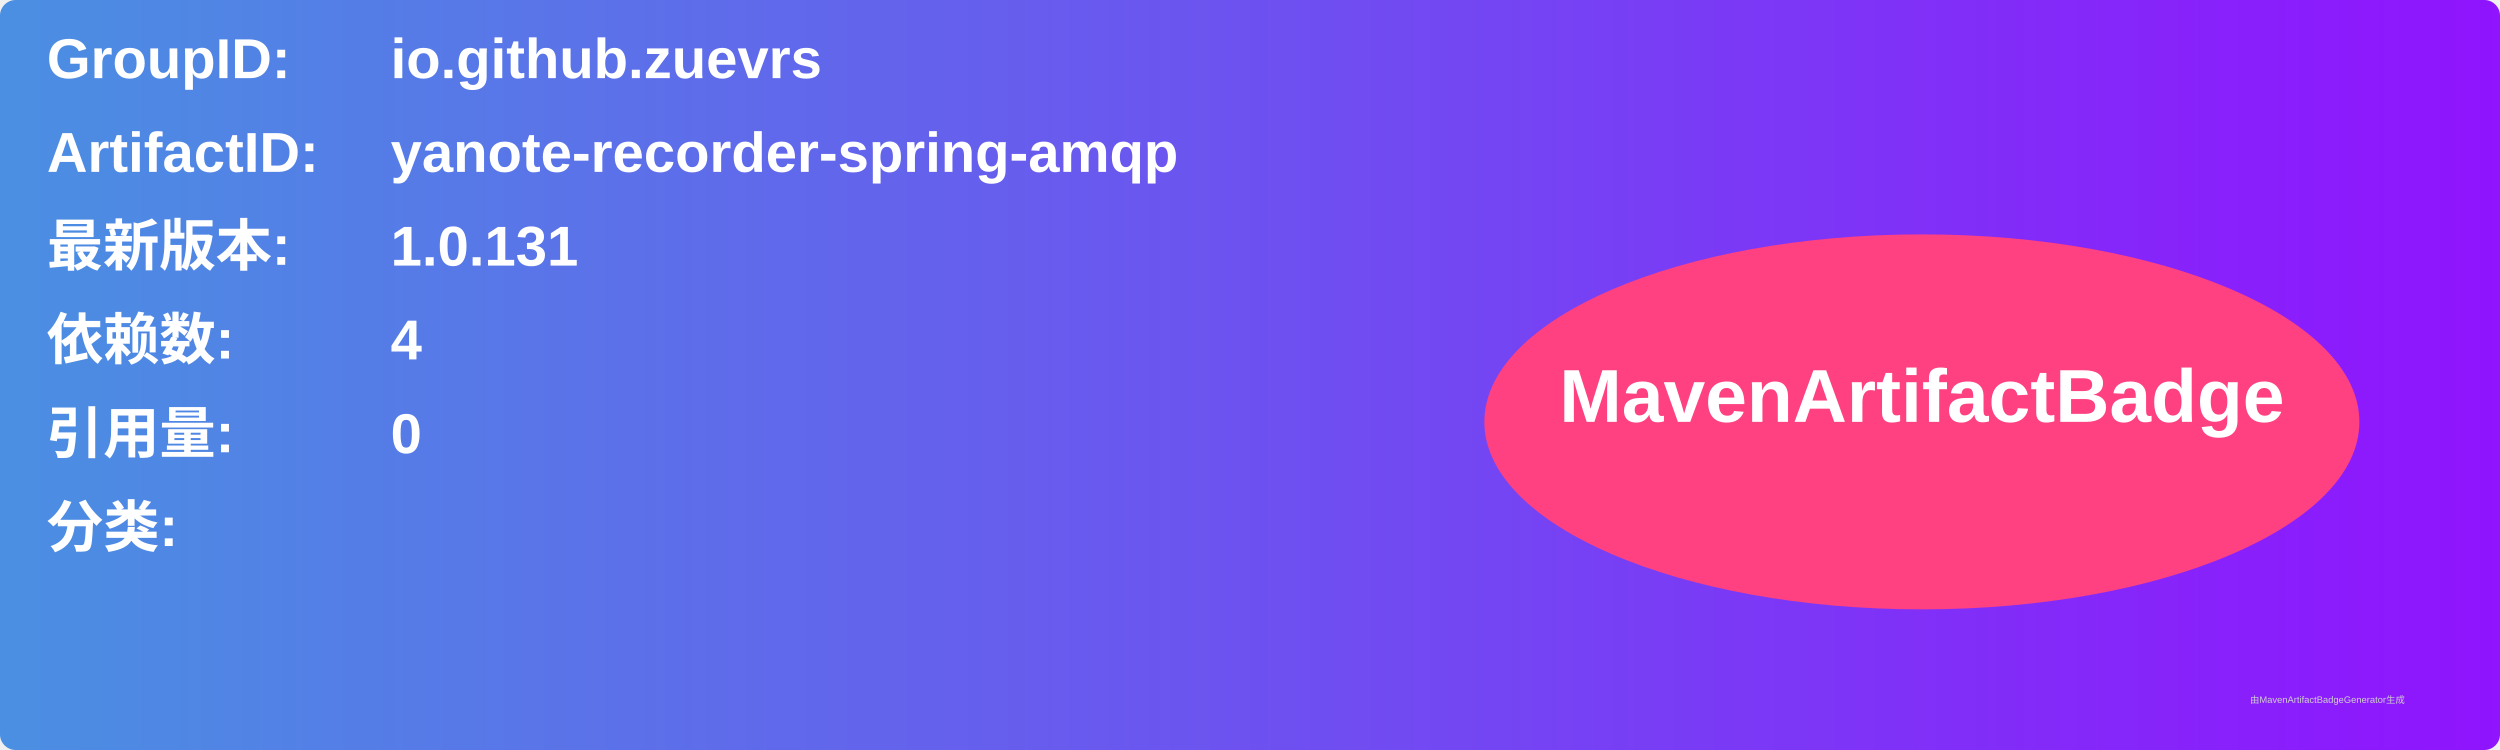
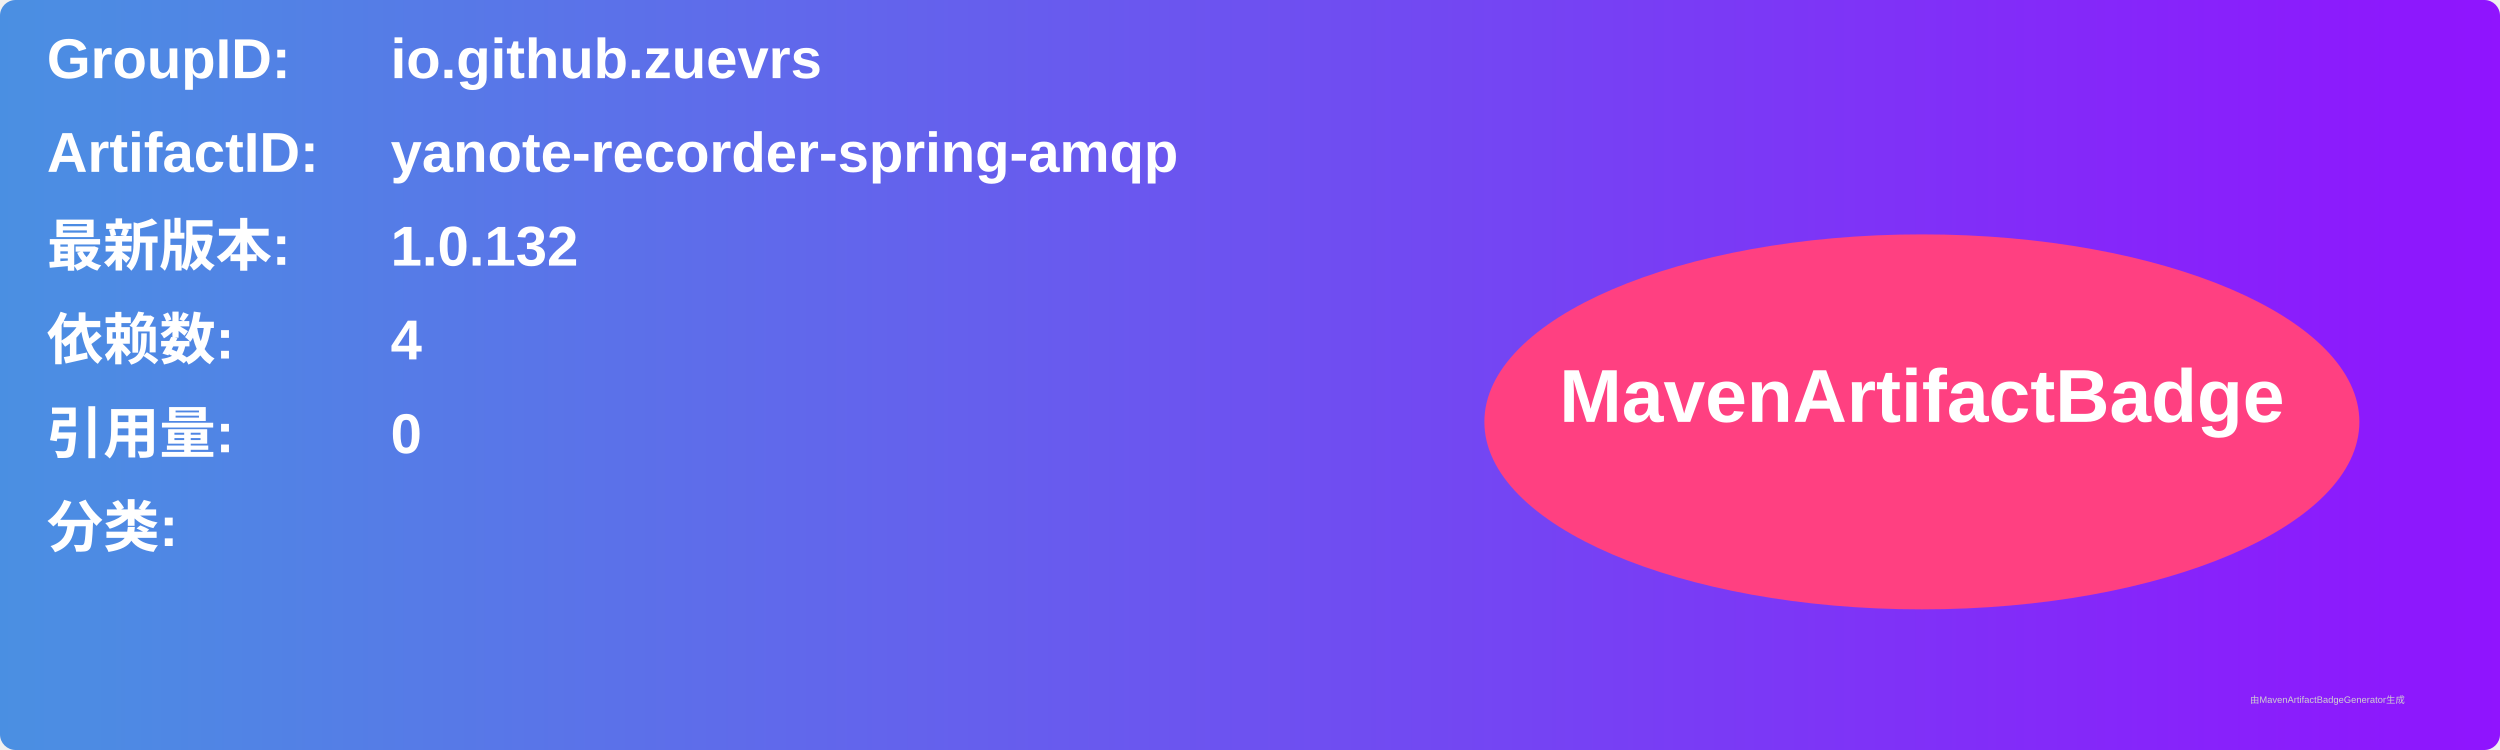
<svg xmlns="http://www.w3.org/2000/svg" width="800" height="240" viewBox="0 0 800 240">
  <linearGradient id="grad" x1="0%" y1="0%" x2="100%" y2="0%">
    <stop offset="0%" stop-color="#4a90e2" />
    <stop offset="100%" stop-color="#9013fe" />
  </linearGradient>
  <rect width="100%" height="100%" rx="5" ry="5" fill="url(#grad)" />
  <g transform="translate(15, 15)">
    <text x="0" y="10" font-family="Arial" font-size="18" fill="white" font-weight="bold" width="260">GroupID:</text>
    <text x="110" y="10" font-family="Arial" font-size="18" fill="white" font-weight="bold" width="460">io.github.zuevrs</text>
    <text x="0" y="40" font-family="Arial" font-size="18" fill="white" font-weight="bold" width="260">ArtifactID:</text>
    <text x="110" y="40" font-family="Arial" font-size="18" fill="white" font-weight="bold" width="460">yanote-recorder-spring-amqp</text>
    <text x="0" y="70" font-family="Arial" font-size="18" fill="white" font-weight="bold">最新版本:</text>
    <text x="110" y="70" font-family="Arial" font-size="18" fill="white" font-weight="bold">
-       <tspan font-weight="bold">1.0.131</tspan>
+       <tspan font-weight="bold">1.0.132</tspan>
    </text>
    <text x="0" y="100" font-family="Arial" font-size="18" fill="white" font-weight="bold">依赖数: </text>
    <text x="110" y="100" font-family="Arial" font-size="18" fill="white">
      <tspan font-weight="bold">4</tspan>
    </text>
    <text x="0" y="130" font-family="Arial" font-size="18" fill="white" font-weight="bold">引用量: </text>
    <text x="110" y="130" font-family="Arial" font-size="18" fill="white">
      <tspan font-weight="bold">0</tspan>
    </text>
    <text x="0" y="160" font-family="Arial" font-size="18" fill="white" font-weight="bold">分类:</text>
    <text x="10" y="190" font-family="Arial" font-size="10" fill="white">
      <tspan font-weight="bold" />
    </text>
    <ellipse cx="600" cy="120" rx="140" ry="60" fill="#ff4081" />
    <text x="600" y="120" text-anchor="middle" font-family="Arial" font-size="24" fill="white" font-weight="bold">MavenArtifactBadge</text>
  </g>
  <text x="720" y="225" font-family="Arial" font-size="3" fill="#d0d0d0">由MavenArtifactBadgeGenerator生成</text>
</svg>
